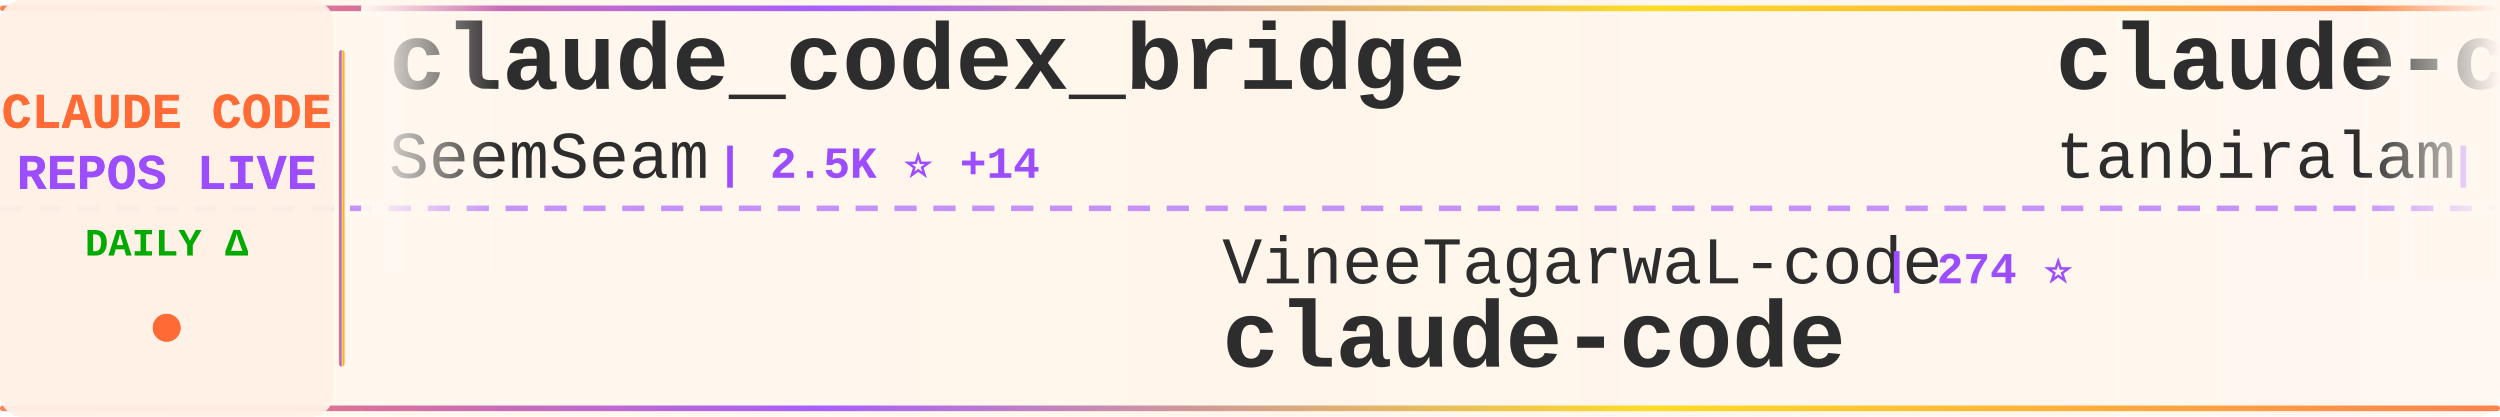
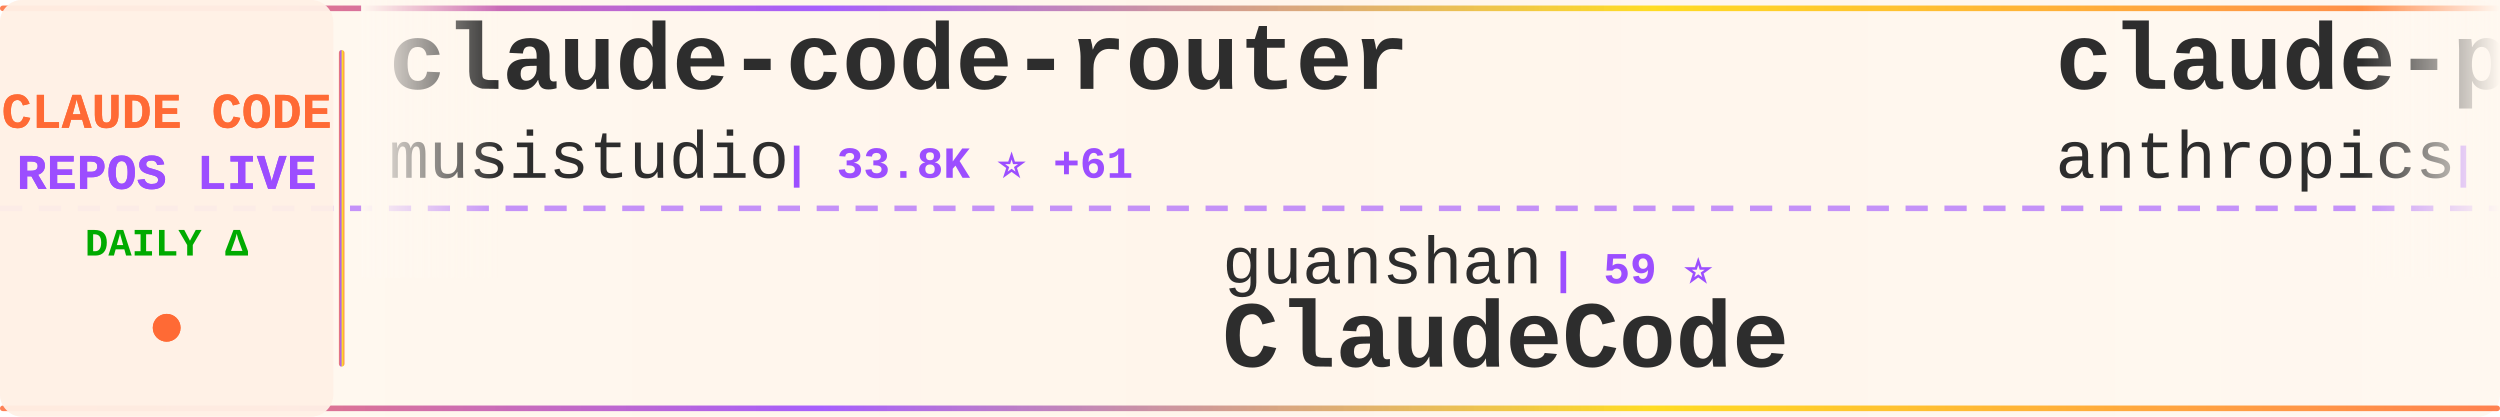
<svg xmlns="http://www.w3.org/2000/svg" width="900" height="150">
  <defs>
    <linearGradient id="tickerBg" x1="0%" y1="0%" x2="100%" y2="0%">
      <stop offset="0%" style="stop-color:#fff8f0;stop-opacity:0.98" />
      <stop offset="50%" style="stop-color:#fff5eb;stop-opacity:1" />
      <stop offset="100%" style="stop-color:#fff8f0;stop-opacity:0.98" />
    </linearGradient>
    <linearGradient id="borderGrad" x1="0%" y1="0%" x2="100%" y2="0%">
      <stop offset="0%" style="stop-color:#FF6B35;stop-opacity:0.85">
        <animate attributeName="stop-opacity" values="0.85;1;0.85" dur="2s" repeatCount="indefinite" />
      </stop>
      <stop offset="33%" style="stop-color:#9C4EFF;stop-opacity:0.9">
        <animate attributeName="stop-opacity" values="0.9;1;0.9" dur="2.2s" repeatCount="indefinite" />
      </stop>
      <stop offset="66%" style="stop-color:#FFD700;stop-opacity:0.85">
        <animate attributeName="stop-opacity" values="0.85;1;0.85" dur="1.8s" repeatCount="indefinite" />
      </stop>
      <stop offset="100%" style="stop-color:#FF6B35;stop-opacity:0.85">
        <animate attributeName="stop-opacity" values="0.85;1;0.85" dur="2s" repeatCount="indefinite" />
      </stop>
    </linearGradient>
    <filter id="textGlow">
      <feGaussianBlur stdDeviation="0.15" result="coloredBlur" />
      <feMerge>
        <feMergeNode in="coloredBlur" />
        <feMergeNode in="SourceGraphic" />
      </feMerge>
    </filter>
    <filter id="metricGlow">
      <feGaussianBlur stdDeviation="0.2" result="coloredBlur" />
      <feMerge>
        <feMergeNode in="coloredBlur" />
        <feMergeNode in="SourceGraphic" />
      </feMerge>
    </filter>
    <linearGradient id="leftFade" x1="0%" y1="0%" x2="100%" y2="0%">
      <stop offset="0%" style="stop-color:#fff8f0;stop-opacity:1" />
      <stop offset="100%" style="stop-color:#fff8f0;stop-opacity:0" />
    </linearGradient>
    <linearGradient id="rightFade" x1="0%" y1="0%" x2="100%" y2="0%">
      <stop offset="0%" style="stop-color:#fff8f0;stop-opacity:0" />
      <stop offset="100%" style="stop-color:#fff8f0;stop-opacity:1" />
    </linearGradient>
  </defs>
  <rect width="900" height="150" fill="url(#tickerBg)" rx="8" />
  <rect x="0" y="2" width="900" height="2" fill="url(#borderGrad)" rx="1" />
  <rect x="0" y="146" width="900" height="2" fill="url(#borderGrad)" rx="1" />
  <line x1="0" y1="75" x2="900" y2="75" stroke="#9C4EFF" stroke-width="2" stroke-dasharray="8 6" opacity="0.6" />
  <rect x="0" y="0" width="120" height="150" fill="#fff0e6" opacity="0.95" rx="8" />
  <text x="60" y="46" font-family="'Courier New', monospace" font-size="18" font-weight="bold" fill="#FF6B35" text-anchor="middle" filter="url(#textGlow)">
    CLAUDE CODE
  </text>
  <text x="60" y="68" font-family="'Courier New', monospace" font-size="18" font-weight="bold" fill="#9C4EFF" text-anchor="middle" filter="url(#textGlow)">
    REPOS LIVE
  </text>
  <text x="60" y="92" font-family="'Courier New', monospace" font-size="14" font-weight="bold" fill="#00aa00" text-anchor="middle">
    DAILY Δ
  </text>
  <circle cx="60" cy="118" r="5" fill="#FF6B35" filter="url(#metricGlow)">
    <animate attributeName="r" values="4;6;4" dur="1.5s" repeatCount="indefinite" />
    <animate attributeName="opacity" values="0.6;1;0.6" dur="1.5s" repeatCount="indefinite" />
  </circle>
  <rect x="122" y="18" width="2" height="114" fill="url(#borderGrad)" rx="1" />
  <clipPath id="tickerClip">
    <rect x="130" y="0" width="770" height="150" />
  </clipPath>
  <g clip-path="url(#tickerClip)">
    <g id="tickerItems">
      <animateTransform attributeName="transform" attributeType="XML" type="translate" from="0 0" to="-3000 0" dur="54s" repeatCount="indefinite" />
      <g transform="translate(0, 0)">
-         <text x="140" y="32" font-family="'Courier New', monospace" font-size="34" font-weight="bold" fill="#2d2d2d">claude_codex_bridge</text>
-         <text x="140" y="64" font-family="'Courier New', monospace" font-size="24" font-weight="normal" fill="#2d2d2d" opacity="1.0">SeemSeam</text>
-         <text x="258" y="64" font-family="'Courier New', monospace" font-size="16" font-weight="bold" fill="#9C4EFF"> | 2.5K ⭐ +14</text>
+         <text x="140" y="32" font-family="'Courier New', monospace" font-size="34" font-weight="bold" fill="#2d2d2d">claude-code-router</text>
+         <text x="140" y="64" font-family="'Courier New', monospace" font-size="24" font-weight="normal" fill="#2d2d2d" opacity="1.0">musistudio</text>
+         <text x="282" y="64" font-family="'Courier New', monospace" font-size="16" font-weight="bold" fill="#9C4EFF"> | 33.8K ⭐ +61</text>
      </g>
      <g transform="translate(300, 0)">
-         <text x="140" y="102" font-family="'Courier New', monospace" font-size="24" font-weight="normal" fill="#2d2d2d" opacity="1.0">VineeTagarwaL-code</text>
-         <text x="378" y="102" font-family="'Courier New', monospace" font-size="16" font-weight="bold" fill="#9C4EFF"> | 274 ⭐</text>
-         <text x="140" y="132" font-family="'Courier New', monospace" font-size="34" font-weight="bold" fill="#2d2d2d">claude-code</text>
+         <text x="140" y="102" font-family="'Courier New', monospace" font-size="24" font-weight="normal" fill="#2d2d2d" opacity="1.0">guanshan</text>
+         <text x="258" y="102" font-family="'Courier New', monospace" font-size="16" font-weight="bold" fill="#9C4EFF"> | 59 ⭐</text>
+         <text x="140" y="132" font-family="'Courier New', monospace" font-size="34" font-weight="bold" fill="#2d2d2d">ClaudeCode</text>
      </g>
      <g transform="translate(600, 0)">
-         <text x="140" y="32" font-family="'Courier New', monospace" font-size="34" font-weight="bold" fill="#2d2d2d">claude-code</text>
-         <text x="140" y="64" font-family="'Courier New', monospace" font-size="24" font-weight="normal" fill="#2d2d2d" opacity="1.0">tanbiralam</text>
-         <text x="282" y="64" font-family="'Courier New', monospace" font-size="16" font-weight="bold" fill="#9C4EFF"> | 1.6K ⭐ +5</text>
+         <text x="140" y="32" font-family="'Courier New', monospace" font-size="34" font-weight="bold" fill="#2d2d2d">claude-plugins-official</text>
+         <text x="140" y="64" font-family="'Courier New', monospace" font-size="24" font-weight="normal" fill="#2d2d2d" opacity="1.0">anthropics</text>
+         <text x="282" y="64" font-family="'Courier New', monospace" font-size="16" font-weight="bold" fill="#9C4EFF"> | 19.1K ⭐ +77</text>
      </g>
      <g transform="translate(900, 0)">
-         <text x="140" y="102" font-family="'Courier New', monospace" font-size="24" font-weight="normal" fill="#2d2d2d" opacity="1.0">Hyper66666</text>
-         <text x="282" y="102" font-family="'Courier New', monospace" font-size="16" font-weight="bold" fill="#9C4EFF"> | 213 ⭐</text>
-         <text x="140" y="132" font-family="'Courier New', monospace" font-size="34" font-weight="bold" fill="#2d2d2d">claude-code-sourcemap</text>
+         <text x="140" y="102" font-family="'Courier New', monospace" font-size="24" font-weight="normal" fill="#2d2d2d" opacity="1.0">disler</text>
+         <text x="234" y="102" font-family="'Courier New', monospace" font-size="16" font-weight="bold" fill="#9C4EFF"> | 3.6K ⭐ +4</text>
+         <text x="140" y="132" font-family="'Courier New', monospace" font-size="34" font-weight="bold" fill="#2d2d2d">claude-code-hooks-master...</text>
      </g>
      <g transform="translate(1200, 0)">
-         <text x="140" y="32" font-family="'Courier New', monospace" font-size="34" font-weight="bold" fill="#2d2d2d">claude-code-action</text>
-         <text x="140" y="64" font-family="'Courier New', monospace" font-size="24" font-weight="normal" fill="#2d2d2d" opacity="1.0">anthropics</text>
-         <text x="282" y="64" font-family="'Courier New', monospace" font-size="16" font-weight="bold" fill="#9C4EFF"> | 7.5K ⭐ +4</text>
+         <text x="140" y="32" font-family="'Courier New', monospace" font-size="34" font-weight="bold" fill="#2d2d2d">Claude-Code-Game-Studios</text>
+         <text x="140" y="64" font-family="'Courier New', monospace" font-size="24" font-weight="normal" fill="#2d2d2d" opacity="1.0">Donchitos</text>
+         <text x="270" y="64" font-family="'Courier New', monospace" font-size="16" font-weight="bold" fill="#9C4EFF"> | 18.1K ⭐ +174</text>
      </g>
      <g transform="translate(1500, 0)">
-         <text x="140" y="102" font-family="'Courier New', monospace" font-size="24" font-weight="normal" fill="#2d2d2d" opacity="1.0">777genius</text>
-         <text x="270" y="102" font-family="'Courier New', monospace" font-size="16" font-weight="bold" fill="#9C4EFF"> | 912 ⭐ +3</text>
-         <text x="140" y="132" font-family="'Courier New', monospace" font-size="34" font-weight="bold" fill="#2d2d2d">claude-code-source-code</text>
+         <text x="140" y="102" font-family="'Courier New', monospace" font-size="24" font-weight="normal" fill="#2d2d2d" opacity="1.0">ghuntley</text>
+         <text x="258" y="102" font-family="'Courier New', monospace" font-size="16" font-weight="bold" fill="#9C4EFF"> | 976 ⭐ +1</text>
+         <text x="140" y="132" font-family="'Courier New', monospace" font-size="34" font-weight="bold" fill="#2d2d2d">claude-code-source-code-...</text>
      </g>
      <g transform="translate(1800, 0)">
-         <text x="140" y="32" font-family="'Courier New', monospace" font-size="34" font-weight="bold" fill="#2d2d2d">how-claude-code-works</text>
-         <text x="140" y="64" font-family="'Courier New', monospace" font-size="24" font-weight="normal" fill="#2d2d2d" opacity="1.0">Windy3f3f3f3f</text>
-         <text x="318" y="64" font-family="'Courier New', monospace" font-size="16" font-weight="bold" fill="#9C4EFF"> | 2.3K ⭐ +22</text>
+         <text x="140" y="32" font-family="'Courier New', monospace" font-size="34" font-weight="bold" fill="#2d2d2d">learn-claude-code</text>
+         <text x="140" y="64" font-family="'Courier New', monospace" font-size="24" font-weight="normal" fill="#2d2d2d" opacity="1.0">shareAI-lab</text>
+         <text x="294" y="64" font-family="'Courier New', monospace" font-size="16" font-weight="bold" fill="#9C4EFF"> | 59.7K ⭐ +269</text>
      </g>
      <g transform="translate(2100, 0)">
-         <text x="140" y="102" font-family="'Courier New', monospace" font-size="24" font-weight="normal" fill="#2d2d2d" opacity="1.0">Alishahryar1</text>
-         <text x="306" y="102" font-family="'Courier New', monospace" font-size="16" font-weight="bold" fill="#9C4EFF"> | 23.6K ⭐ +297</text>
-         <text x="140" y="132" font-family="'Courier New', monospace" font-size="34" font-weight="bold" fill="#2d2d2d">free-claude-code</text>
+         <text x="140" y="102" font-family="'Courier New', monospace" font-size="24" font-weight="normal" fill="#2d2d2d" opacity="1.0">zebbern</text>
+         <text x="246" y="102" font-family="'Courier New', monospace" font-size="16" font-weight="bold" fill="#9C4EFF"> | 4.1K ⭐ +9</text>
+         <text x="140" y="132" font-family="'Courier New', monospace" font-size="34" font-weight="bold" fill="#2d2d2d">claude-code-guide</text>
      </g>
      <g transform="translate(2400, 0)">
-         <text x="140" y="32" font-family="'Courier New', monospace" font-size="34" font-weight="bold" fill="#2d2d2d">claude-code-cli</text>
-         <text x="140" y="64" font-family="'Courier New', monospace" font-size="24" font-weight="normal" fill="#2d2d2d" opacity="1.0">huangserva</text>
-         <text x="282" y="64" font-family="'Courier New', monospace" font-size="16" font-weight="bold" fill="#9C4EFF"> | 577 ⭐</text>
+         <text x="140" y="32" font-family="'Courier New', monospace" font-size="34" font-weight="bold" fill="#2d2d2d">skills</text>
+         <text x="140" y="64" font-family="'Courier New', monospace" font-size="24" font-weight="normal" fill="#2d2d2d" opacity="1.0">anthropics</text>
+         <text x="282" y="64" font-family="'Courier New', monospace" font-size="16" font-weight="bold" fill="#9C4EFF"> | 132.1K ⭐ +692</text>
      </g>
      <g transform="translate(2700, 0)">
-         <text x="140" y="102" font-family="'Courier New', monospace" font-size="24" font-weight="normal" fill="#2d2d2d" opacity="1.0">OneRedOak</text>
-         <text x="270" y="102" font-family="'Courier New', monospace" font-size="16" font-weight="bold" fill="#9C4EFF"> | 3.8K ⭐ +1</text>
-         <text x="140" y="132" font-family="'Courier New', monospace" font-size="34" font-weight="bold" fill="#2d2d2d">claude-code-workflows</text>
+         <text x="140" y="102" font-family="'Courier New', monospace" font-size="24" font-weight="normal" fill="#2d2d2d" opacity="1.0">AICoderTudou</text>
+         <text x="306" y="102" font-family="'Courier New', monospace" font-size="16" font-weight="bold" fill="#9C4EFF"> | 498 ⭐</text>
+         <text x="140" y="132" font-family="'Courier New', monospace" font-size="34" font-weight="bold" fill="#2d2d2d">claude-code-tudou</text>
      </g>
      <g transform="translate(3000, 0)">
-         <text x="140" y="32" font-family="'Courier New', monospace" font-size="34" font-weight="bold" fill="#2d2d2d">claude_codex_bridge</text>
-         <text x="140" y="64" font-family="'Courier New', monospace" font-size="24" font-weight="normal" fill="#2d2d2d" opacity="1.0">SeemSeam</text>
-         <text x="258" y="64" font-family="'Courier New', monospace" font-size="16" font-weight="bold" fill="#9C4EFF"> | 2.5K ⭐ +14</text>
+         <text x="140" y="32" font-family="'Courier New', monospace" font-size="34" font-weight="bold" fill="#2d2d2d">claude-code-router</text>
+         <text x="140" y="64" font-family="'Courier New', monospace" font-size="24" font-weight="normal" fill="#2d2d2d" opacity="1.0">musistudio</text>
+         <text x="282" y="64" font-family="'Courier New', monospace" font-size="16" font-weight="bold" fill="#9C4EFF"> | 33.8K ⭐ +61</text>
      </g>
      <g transform="translate(3300, 0)">
-         <text x="140" y="102" font-family="'Courier New', monospace" font-size="24" font-weight="normal" fill="#2d2d2d" opacity="1.0">VineeTagarwaL-code</text>
-         <text x="378" y="102" font-family="'Courier New', monospace" font-size="16" font-weight="bold" fill="#9C4EFF"> | 274 ⭐</text>
-         <text x="140" y="132" font-family="'Courier New', monospace" font-size="34" font-weight="bold" fill="#2d2d2d">claude-code</text>
+         <text x="140" y="102" font-family="'Courier New', monospace" font-size="24" font-weight="normal" fill="#2d2d2d" opacity="1.0">guanshan</text>
+         <text x="258" y="102" font-family="'Courier New', monospace" font-size="16" font-weight="bold" fill="#9C4EFF"> | 59 ⭐</text>
+         <text x="140" y="132" font-family="'Courier New', monospace" font-size="34" font-weight="bold" fill="#2d2d2d">ClaudeCode</text>
      </g>
      <g transform="translate(3600, 0)">
-         <text x="140" y="32" font-family="'Courier New', monospace" font-size="34" font-weight="bold" fill="#2d2d2d">claude-code</text>
-         <text x="140" y="64" font-family="'Courier New', monospace" font-size="24" font-weight="normal" fill="#2d2d2d" opacity="1.0">tanbiralam</text>
-         <text x="282" y="64" font-family="'Courier New', monospace" font-size="16" font-weight="bold" fill="#9C4EFF"> | 1.6K ⭐ +5</text>
+         <text x="140" y="32" font-family="'Courier New', monospace" font-size="34" font-weight="bold" fill="#2d2d2d">claude-plugins-official</text>
+         <text x="140" y="64" font-family="'Courier New', monospace" font-size="24" font-weight="normal" fill="#2d2d2d" opacity="1.0">anthropics</text>
+         <text x="282" y="64" font-family="'Courier New', monospace" font-size="16" font-weight="bold" fill="#9C4EFF"> | 19.1K ⭐ +77</text>
      </g>
      <g transform="translate(3900, 0)">
-         <text x="140" y="102" font-family="'Courier New', monospace" font-size="24" font-weight="normal" fill="#2d2d2d" opacity="1.0">Hyper66666</text>
-         <text x="282" y="102" font-family="'Courier New', monospace" font-size="16" font-weight="bold" fill="#9C4EFF"> | 213 ⭐</text>
-         <text x="140" y="132" font-family="'Courier New', monospace" font-size="34" font-weight="bold" fill="#2d2d2d">claude-code-sourcemap</text>
+         <text x="140" y="102" font-family="'Courier New', monospace" font-size="24" font-weight="normal" fill="#2d2d2d" opacity="1.0">disler</text>
+         <text x="234" y="102" font-family="'Courier New', monospace" font-size="16" font-weight="bold" fill="#9C4EFF"> | 3.6K ⭐ +4</text>
+         <text x="140" y="132" font-family="'Courier New', monospace" font-size="34" font-weight="bold" fill="#2d2d2d">claude-code-hooks-master...</text>
      </g>
    </g>
  </g>
  <rect x="130" y="0" width="50" height="100" fill="url(#leftFade)" />
  <rect x="850" y="0" width="50" height="100" fill="url(#rightFade)" />
</svg>
